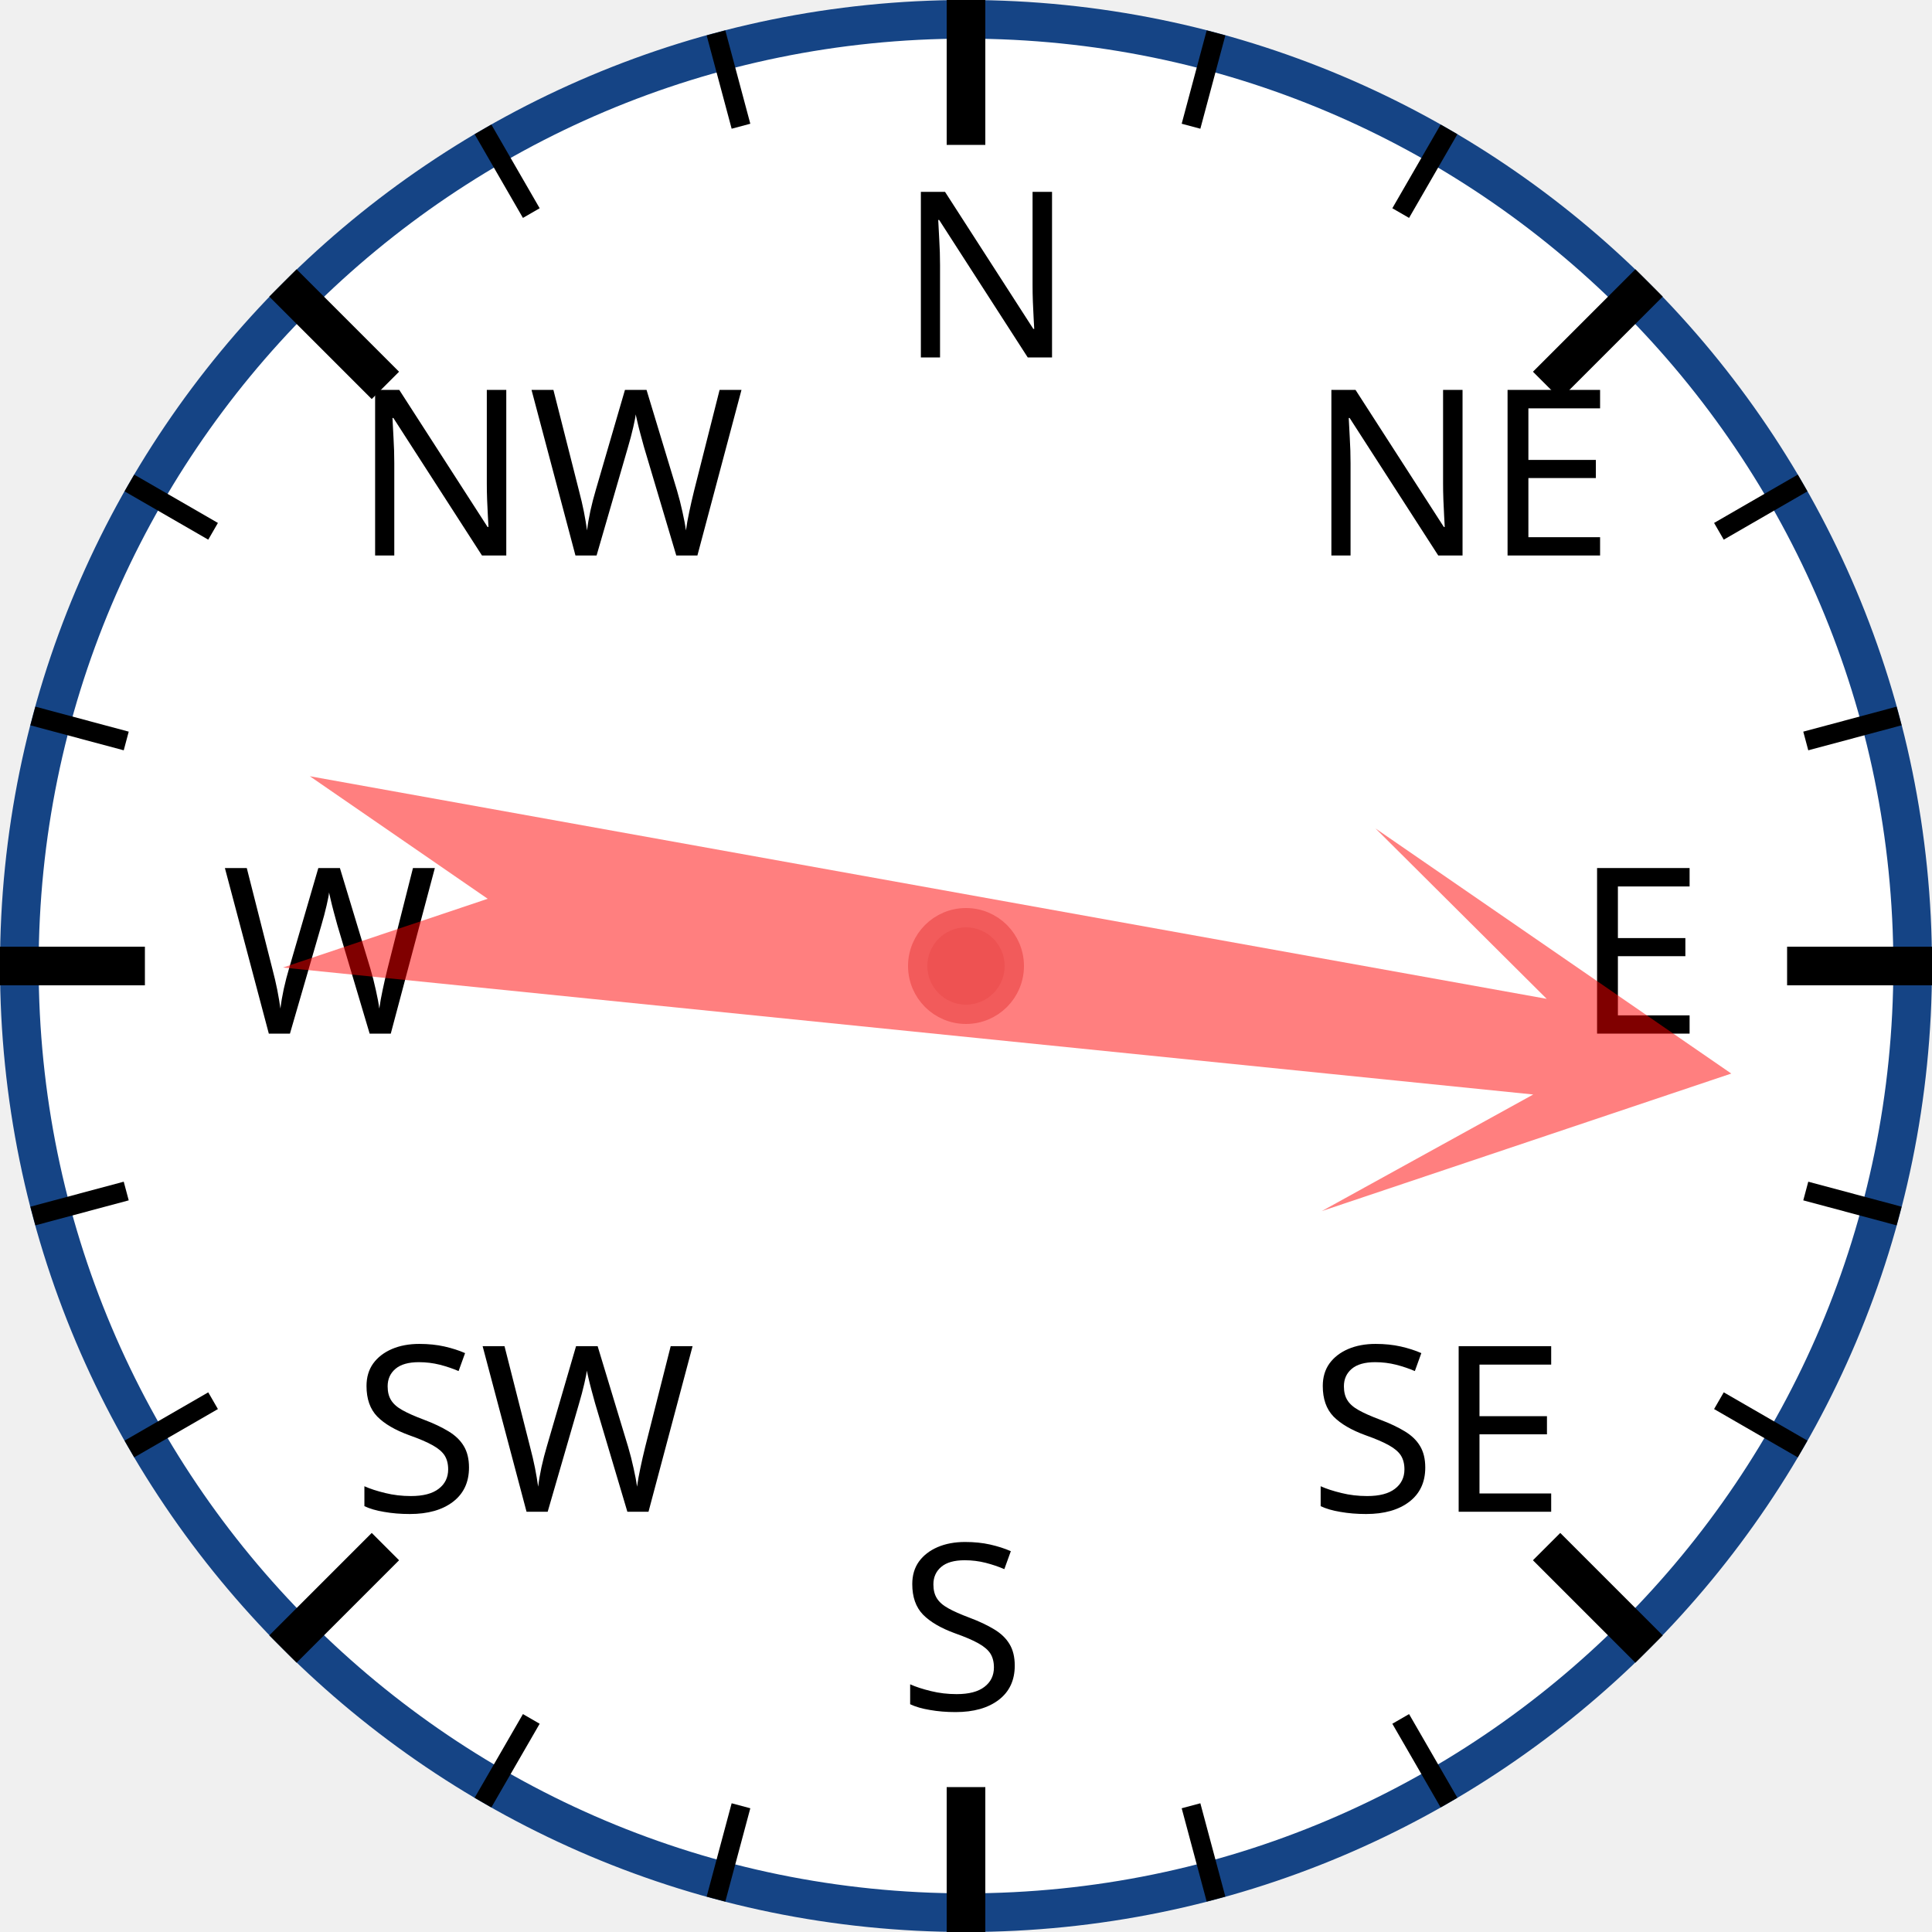
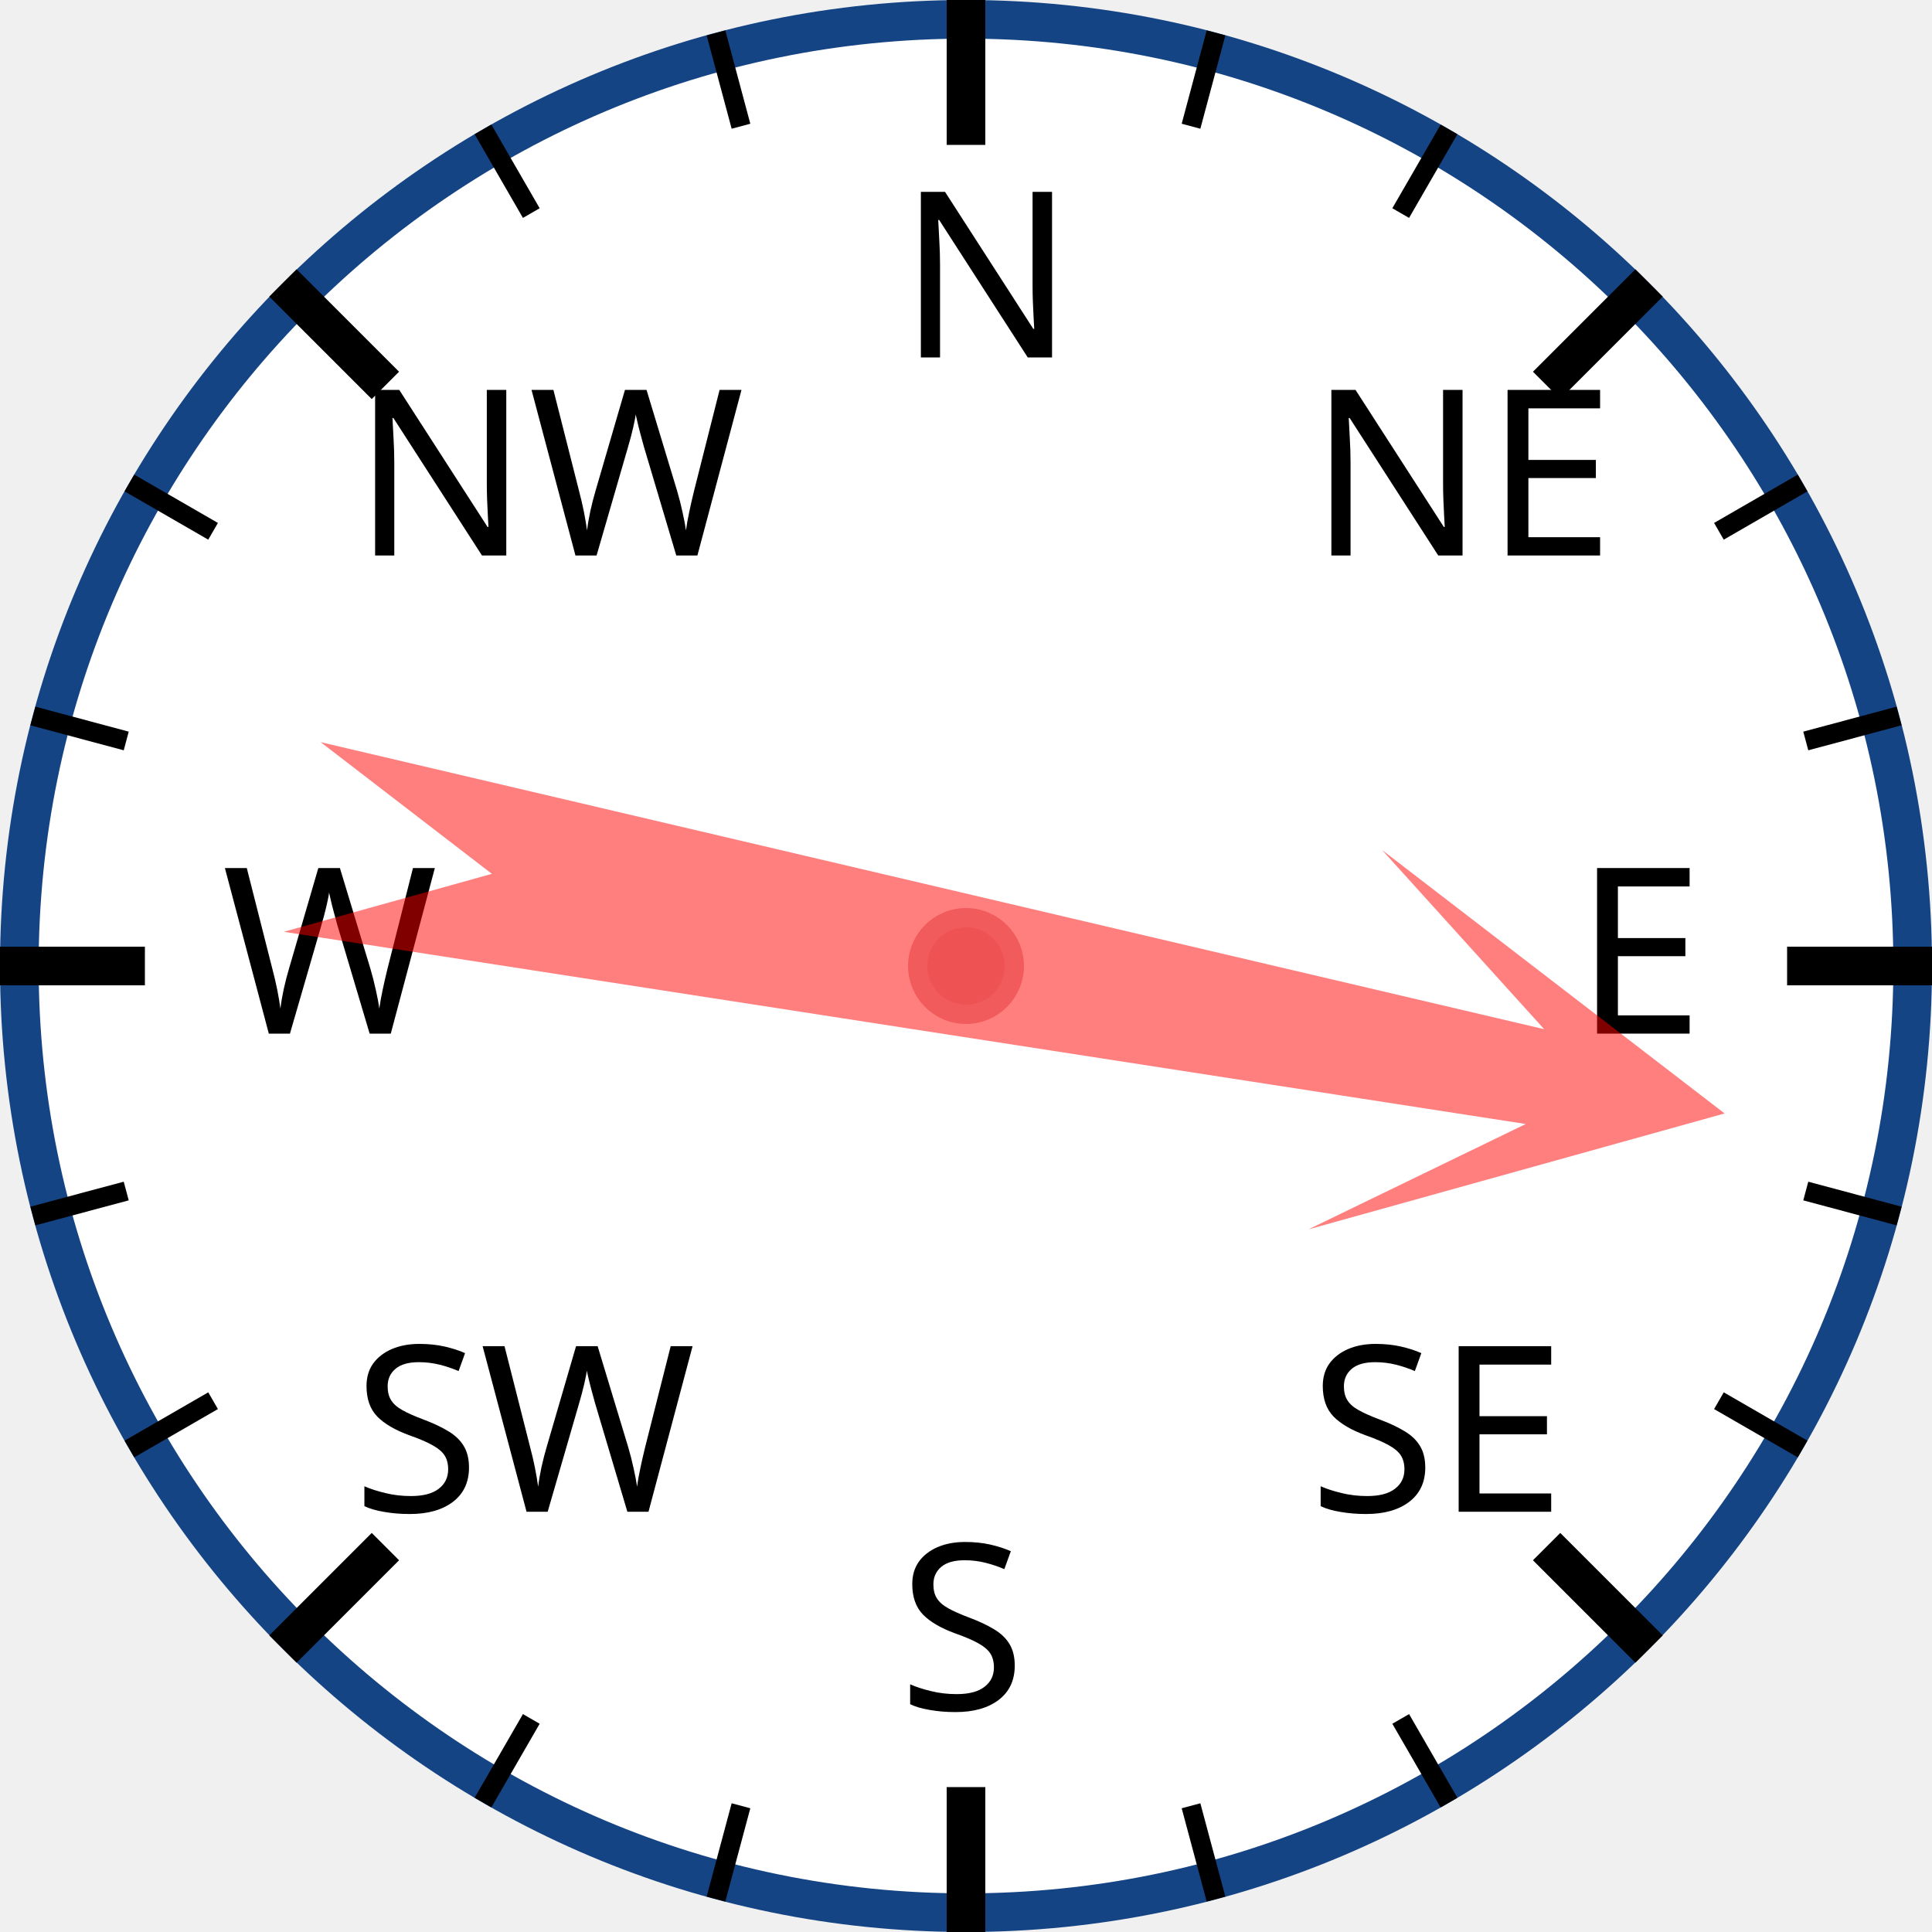
<svg xmlns="http://www.w3.org/2000/svg" width="120px" height="120px" viewBox="0 0 200 200">
  <circle cx="100" cy="100" r="98" style="fill: white; stroke: #154485; stroke-width: 4;" />
  <text x="93.0" y="37.0" style="font-family: sans-serif; font-size: 18pt;">N</text>
  <line x1="100.0" y1="0.0" x2="100.0" y2="15.0" style="stroke: black; stroke-width: 4;" />
  <line x1="74.118" y1="3.407" x2="76.706" y2="13.067" style="stroke: black; stroke-width: 2;" />
  <line x1="50" y1="13.397" x2="55" y2="22.058" style="stroke: black; stroke-width: 2;" />
  <text x="36.503" y="57.503" style="font-family: sans-serif; font-size: 18pt;">NW</text>
  <line x1="29.289" y1="29.289" x2="39.896" y2="39.896" style="stroke: black; stroke-width: 4;" />
  <line x1="13.397" y1="50" x2="22.058" y2="55" style="stroke: black; stroke-width: 2;" />
  <line x1="3.407" y1="74.118" x2="13.067" y2="76.706" style="stroke: black; stroke-width: 2;" />
  <text x="23.0" y="107.0" style="font-family: sans-serif; font-size: 18pt;">W</text>
  <line x1="0.0" y1="100.0" x2="15.0" y2="100.0" style="stroke: black; stroke-width: 4;" />
  <line x1="3.407" y1="125.882" x2="13.067" y2="123.294" style="stroke: black; stroke-width: 2;" />
  <line x1="13.397" y1="150" x2="22.058" y2="145" style="stroke: black; stroke-width: 2;" />
  <text x="36.503" y="156.497" style="font-family: sans-serif; font-size: 18pt;">SW</text>
  <line x1="29.289" y1="170.711" x2="39.896" y2="160.104" style="stroke: black; stroke-width: 4;" />
  <line x1="50" y1="186.603" x2="55" y2="177.942" style="stroke: black; stroke-width: 2;" />
  <line x1="74.118" y1="196.593" x2="76.706" y2="186.933" style="stroke: black; stroke-width: 2;" />
  <text x="93" y="177.0" style="font-family: sans-serif; font-size: 18pt;">S</text>
  <line x1="100" y1="200.0" x2="100" y2="185.0" style="stroke: black; stroke-width: 4;" />
  <line x1="125.882" y1="196.593" x2="123.294" y2="186.933" style="stroke: black; stroke-width: 2;" />
  <line x1="150.0" y1="186.603" x2="145.0" y2="177.942" style="stroke: black; stroke-width: 2;" />
  <text x="135.497" y="156.497" style="font-family: sans-serif; font-size: 18pt;">SE</text>
  <line x1="170.711" y1="170.711" x2="160.104" y2="160.104" style="stroke: black; stroke-width: 4;" />
  <line x1="186.603" y1="150" x2="177.942" y2="145" style="stroke: black; stroke-width: 2;" />
  <line x1="196.593" y1="125.882" x2="186.933" y2="123.294" style="stroke: black; stroke-width: 2;" />
  <text x="163.0" y="107" style="font-family: sans-serif; font-size: 18pt;">E</text>
  <line x1="200.0" y1="100" x2="185.0" y2="100" style="stroke: black; stroke-width: 4;" />
  <line x1="196.593" y1="74.118" x2="186.933" y2="76.706" style="stroke: black; stroke-width: 2;" />
  <line x1="186.603" y1="50" x2="177.942" y2="55" style="stroke: black; stroke-width: 2;" />
  <text x="135.497" y="57.503" style="font-family: sans-serif; font-size: 18pt;">NE</text>
  <line x1="170.711" y1="29.289" x2="160.104" y2="39.896" style="stroke: black; stroke-width: 4;" />
  <line x1="150" y1="13.397" x2="145" y2="22.058" style="stroke: black; stroke-width: 2;" />
  <line x1="125.882" y1="3.407" x2="123.294" y2="13.067" style="stroke: black; stroke-width: 2;" />
-   <polygon points="100 20 120 60 105 40 110 170 100 150 90 170 95 40 80 60" style="fill: red; fill-opacity: 0.5;" transform="rotate(98,100,100)" />
+   <polygon points="100 20 120 60 105 40 110 170 100 150 90 170 95 40 80 60" style="fill: red; fill-opacity: 0.5;" transform="rotate(101,100,100)" />
  <circle cx="100" cy="100" r="5" style="fill: #EE5252; stroke: #F25B5B; stroke-width: 2;" />
</svg>
